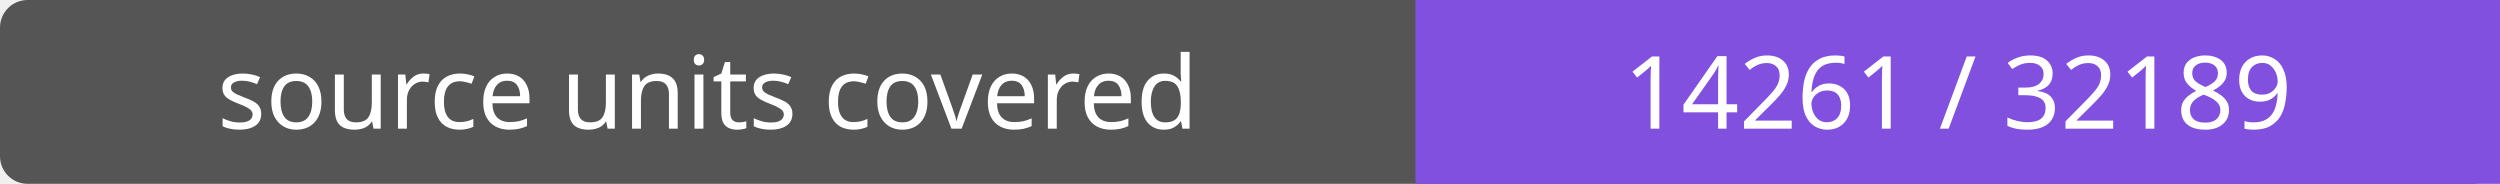
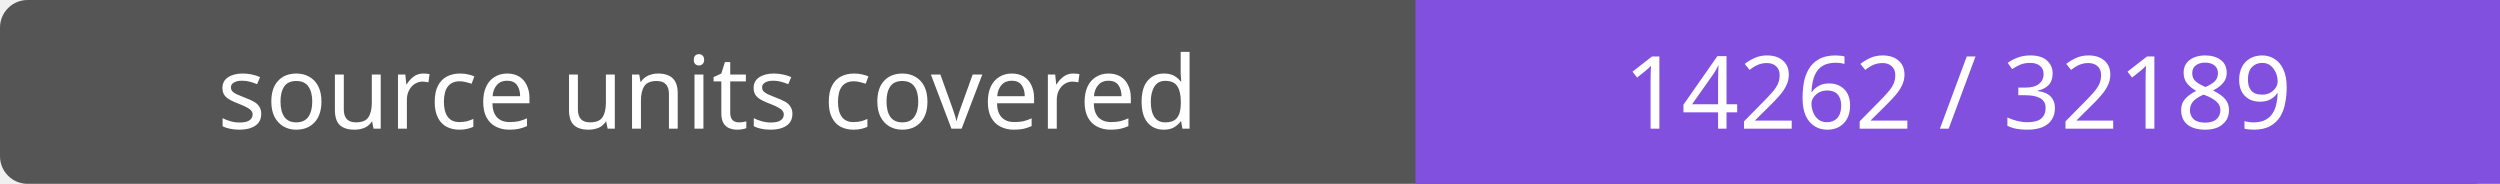
- <svg xmlns="http://www.w3.org/2000/svg" width="272" height="20" role="img" aria-label="source units covered: 14261 / 32189">
+ <svg xmlns="http://www.w3.org/2000/svg" width="272" height="20" role="img" aria-label="source units covered: 14262 / 32189">
  <rect width="272" height="20" rx="3" fill="#555" />
  <path fill="#8250df" d="M154 0h118v20H154z" />
  <g fill="#fff" text-anchor="middle" font-family="Verdana,sans-serif" font-size="11">
    <text x="77.0" y="14">source units covered</text>
-     <text x="213.0" y="14">14261 / 32189</text>
+     <text x="213.0" y="14">14262 / 32189</text>
  </g>
</svg>
